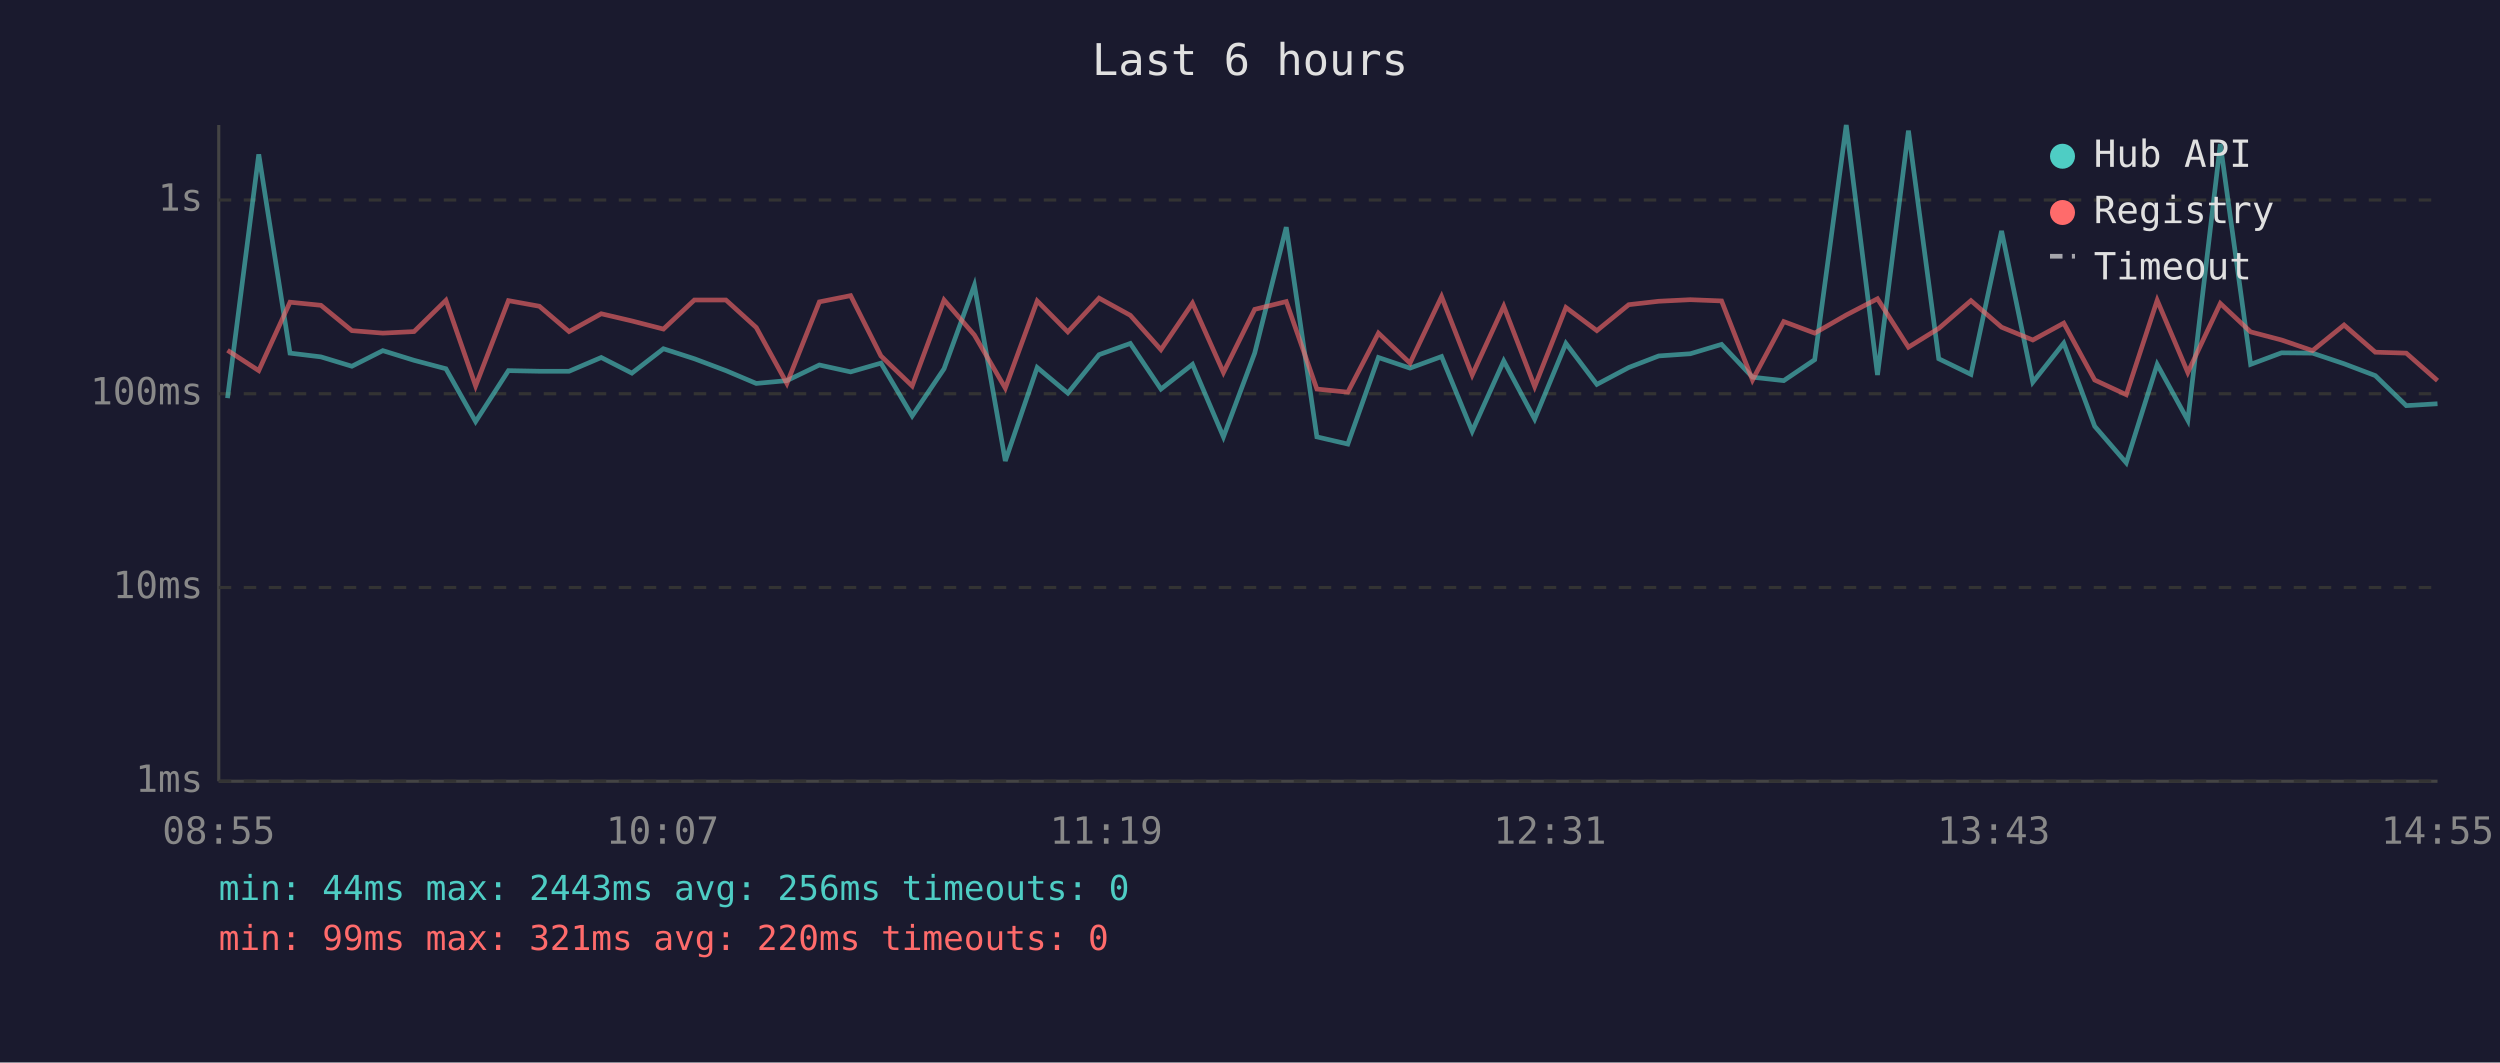
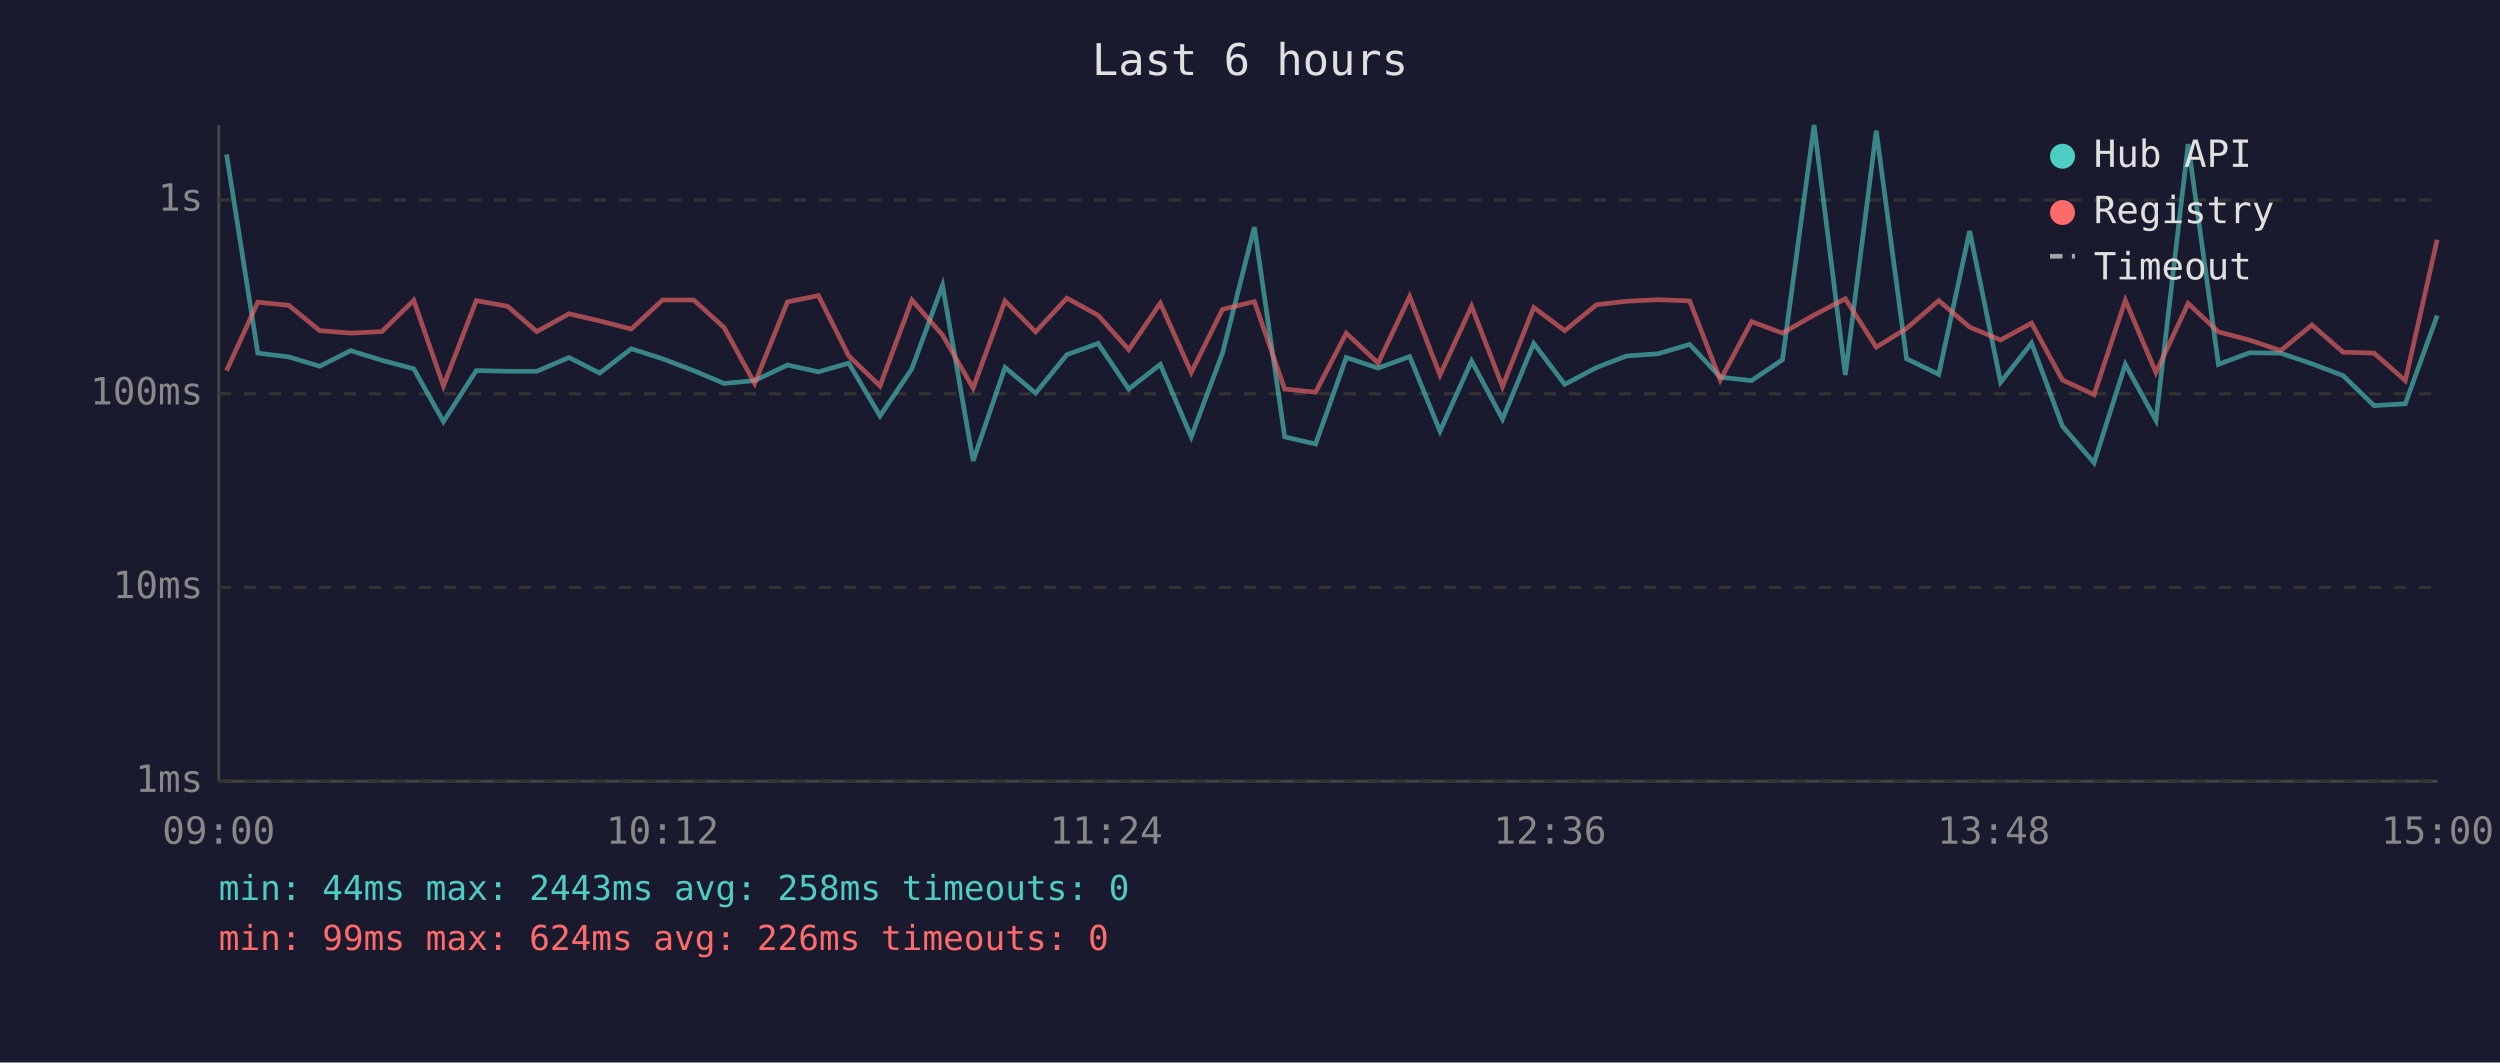
<svg xmlns="http://www.w3.org/2000/svg" viewBox="0 0 800 340" font-family="monospace" font-size="12">
  <rect width="800" height="340" fill="#1a1a2e" />
  <text x="400" y="24" fill="#e0e0e0" font-size="14" text-anchor="middle">Last 6 hours</text>
  <line x1="70" y1="40" x2="70" y2="250" stroke="#444" stroke-width="1" />
  <line x1="70" y1="250" x2="780" y2="250" stroke="#444" stroke-width="1" />
  <line x1="70" y1="250" x2="780" y2="250" stroke="#333" stroke-width="1" stroke-dasharray="4" />
  <text x="65" y="250" fill="#888" text-anchor="end" dominant-baseline="middle">1ms</text>
  <line x1="70" y1="188" x2="780" y2="188" stroke="#333" stroke-width="1" stroke-dasharray="4" />
  <text x="65" y="188" fill="#888" text-anchor="end" dominant-baseline="middle">10ms</text>
  <line x1="70" y1="126" x2="780" y2="126" stroke="#333" stroke-width="1" stroke-dasharray="4" />
  <text x="65" y="126" fill="#888" text-anchor="end" dominant-baseline="middle">100ms</text>
  <line x1="70" y1="64" x2="780" y2="64" stroke="#333" stroke-width="1" stroke-dasharray="4" />
  <text x="65" y="64" fill="#888" text-anchor="end" dominant-baseline="middle">1s</text>
-   <text x="70" y="270" fill="#888" text-anchor="middle">08:55</text>
-   <text x="212" y="270" fill="#888" text-anchor="middle">10:07</text>
-   <text x="354" y="270" fill="#888" text-anchor="middle">11:19</text>
-   <text x="496" y="270" fill="#888" text-anchor="middle">12:31</text>
-   <text x="638" y="270" fill="#888" text-anchor="middle">13:43</text>
-   <text x="780" y="270" fill="#888" text-anchor="middle">14:55</text>
-   <polyline points="72.8,127.4 82.8,49.4 92.8,113.0 102.7,114.2 112.6,117.2 122.5,112.2 132.5,115.3 142.7,118.0 152.2,134.9 162.7,118.6 172.6,118.8 182.1,118.8 192.4,114.4 202.2,119.4 212.3,111.6 222.2,114.8 232.3,118.6 242.0,122.7 251.8,121.8 262.2,116.8 272.2,119.0 281.9,116.2 291.9,133.1 302.1,118.0 311.8,91.3 321.7,147.5 331.9,117.6 341.7,125.8 351.7,113.5 361.7,109.9 371.5,124.5 381.6,116.6 391.5,139.8 401.5,113.0 411.6,72.7 421.4,139.8 431.3,142.1 441.1,114.4 451.2,117.8 461.3,114.1 471.1,138.0 481.2,115.5 491.1,134.1 501.1,109.9 511.0,123.0 521.2,117.6 530.8,113.9 540.9,113.2 550.9,110.2 560.8,120.7 570.8,121.8 580.7,115.1 590.8,40.0 600.8,120.0 610.7,41.8 620.4,114.8 630.7,119.8 640.5,73.9 650.5,122.3 660.4,109.8 670.3,136.4 680.4,148.1 690.3,116.6 700.1,134.5 710.5,46.1 720.2,116.6 730.1,112.9 740.0,113.0 750.1,116.4 760.1,120.2 770.0,129.8 780.0,129.2" fill="none" stroke="#4ecdc4" stroke-width="1.5" opacity="0.6" />
-   <polyline points="72.8,112.1 82.8,118.6 92.8,96.7 102.7,97.7 112.6,105.8 122.5,106.6 132.5,106.1 142.7,96.1 152.2,123.5 162.7,96.2 172.6,98.0 182.1,106.1 192.4,100.4 202.2,102.7 212.3,105.3 222.2,96.0 232.3,96.0 242.0,104.8 251.8,122.7 262.2,96.6 272.2,94.6 281.9,113.9 291.9,123.5 302.1,96.0 311.8,107.2 321.7,124.2 331.9,96.3 341.7,106.2 351.7,95.4 361.7,100.9 371.5,111.9 381.6,97.0 391.5,119.2 401.5,99.0 411.6,96.5 421.4,124.5 431.3,125.5 441.1,106.6 451.2,116.2 461.3,94.9 471.1,120.0 481.2,98.0 491.1,123.7 501.1,98.4 511.0,105.8 521.2,97.5 530.8,96.4 540.9,95.9 550.9,96.3 560.8,121.6 570.8,102.9 580.7,106.6 590.8,100.8 600.8,95.6 610.7,111.1 620.4,105.1 630.7,96.2 640.5,104.7 650.5,108.8 660.4,103.4 670.3,121.6 680.4,126.3 690.3,96.1 700.1,119.2 710.5,97.1 720.2,106.2 730.1,108.8 740.0,112.2 750.1,104.0 760.1,112.7 770.0,113.0 780.0,121.8" fill="none" stroke="#ff6b6b" stroke-width="1.5" opacity="0.6" />
+   <text x="70" y="270" fill="#888" text-anchor="middle">09:00</text>
+   <text x="212" y="270" fill="#888" text-anchor="middle">10:12</text>
+   <text x="354" y="270" fill="#888" text-anchor="middle">11:24</text>
+   <text x="496" y="270" fill="#888" text-anchor="middle">12:36</text>
+   <text x="638" y="270" fill="#888" text-anchor="middle">13:48</text>
+   <text x="780" y="270" fill="#888" text-anchor="middle">15:00</text>
+   <polyline points="72.5,49.4 82.5,113.0 92.4,114.2 102.3,117.2 112.2,112.2 122.2,115.3 132.4,118.0 141.9,134.9 152.4,118.6 162.4,118.8 171.8,118.8 182.1,114.4 191.9,119.4 202.0,111.6 212.0,114.8 222.0,118.6 231.7,122.7 241.5,121.8 252.0,116.8 261.9,119.0 271.6,116.2 281.6,133.1 291.8,118.0 301.6,91.3 311.4,147.5 321.6,117.6 331.4,125.8 341.4,113.5 351.4,109.9 361.2,124.5 371.3,116.6 381.2,139.8 391.2,113.0 401.4,72.7 411.1,139.8 421.0,142.1 430.8,114.4 441.0,117.8 451.1,114.1 460.8,138.0 470.9,115.5 480.8,134.1 490.8,109.9 500.7,123.0 510.9,117.6 520.5,113.9 530.6,113.2 540.7,110.2 550.5,120.7 560.5,121.8 570.4,115.1 580.5,40.0 590.5,120.0 600.4,41.8 610.1,114.8 620.4,119.8 630.3,73.9 640.2,122.3 650.1,109.8 660.0,136.4 670.1,148.1 680.1,116.6 689.9,134.5 700.2,46.1 709.9,116.6 719.8,112.9 729.8,113.0 739.8,116.4 749.8,120.2 759.7,129.8 769.7,129.2 779.9,101.0" fill="none" stroke="#4ecdc4" stroke-width="1.5" opacity="0.6" />
+   <polyline points="72.5,118.6 82.5,96.7 92.4,97.7 102.3,105.8 112.2,106.6 122.2,106.1 132.4,96.1 141.9,123.5 152.4,96.2 162.4,98.0 171.8,106.1 182.1,100.4 191.9,102.7 202.0,105.3 212.0,96.0 222.0,96.0 231.7,104.8 241.5,122.7 252.0,96.6 261.9,94.6 271.6,113.9 281.6,123.5 291.8,96.0 301.6,107.2 311.4,124.2 321.6,96.3 331.4,106.2 341.4,95.4 351.4,100.9 361.2,111.9 371.3,97.0 381.2,119.2 391.2,99.0 401.4,96.5 411.1,124.5 421.0,125.5 430.8,106.6 441.0,116.2 451.1,94.9 460.8,120.0 470.9,98.0 480.8,123.7 490.8,98.4 500.7,105.8 510.9,97.5 520.5,96.4 530.6,95.9 540.7,96.3 550.5,121.6 560.5,102.9 570.4,106.6 580.5,100.8 590.5,95.6 600.4,111.1 610.1,105.1 620.4,96.2 630.3,104.7 640.2,108.8 650.1,103.4 660.0,121.6 670.1,126.3 680.1,96.1 689.9,119.2 700.2,97.1 709.9,106.2 719.8,108.8 729.8,112.2 739.8,104.0 749.8,112.7 759.7,113.0 769.7,121.8 779.9,76.7" fill="none" stroke="#ff6b6b" stroke-width="1.5" opacity="0.6" />
  <circle cx="660" cy="50" r="4" fill="#4ecdc4" />
  <text x="670" y="50" fill="#e0e0e0" dominant-baseline="middle">Hub API</text>
  <circle cx="660" cy="68" r="4" fill="#ff6b6b" />
  <text x="670" y="68" fill="#e0e0e0" dominant-baseline="middle">Registry</text>
  <line x1="656" y1="82" x2="664" y2="82" stroke="#e0e0e0" stroke-width="1.5" stroke-dasharray="4,3" opacity="0.7" />
  <text x="670" y="86" fill="#e0e0e0" dominant-baseline="middle">Timeout</text>
-   <text x="70" y="288" fill="#4ecdc4" font-size="11">min: 44ms  max: 2443ms  avg: 256ms  timeouts: 0</text>
-   <text x="70" y="304" fill="#ff6b6b" font-size="11">min: 99ms  max: 321ms  avg: 220ms  timeouts: 0</text>
+   <text x="70" y="288" fill="#4ecdc4" font-size="11">min: 44ms  max: 2443ms  avg: 258ms  timeouts: 0</text>
+   <text x="70" y="304" fill="#ff6b6b" font-size="11">min: 99ms  max: 624ms  avg: 226ms  timeouts: 0</text>
</svg>
